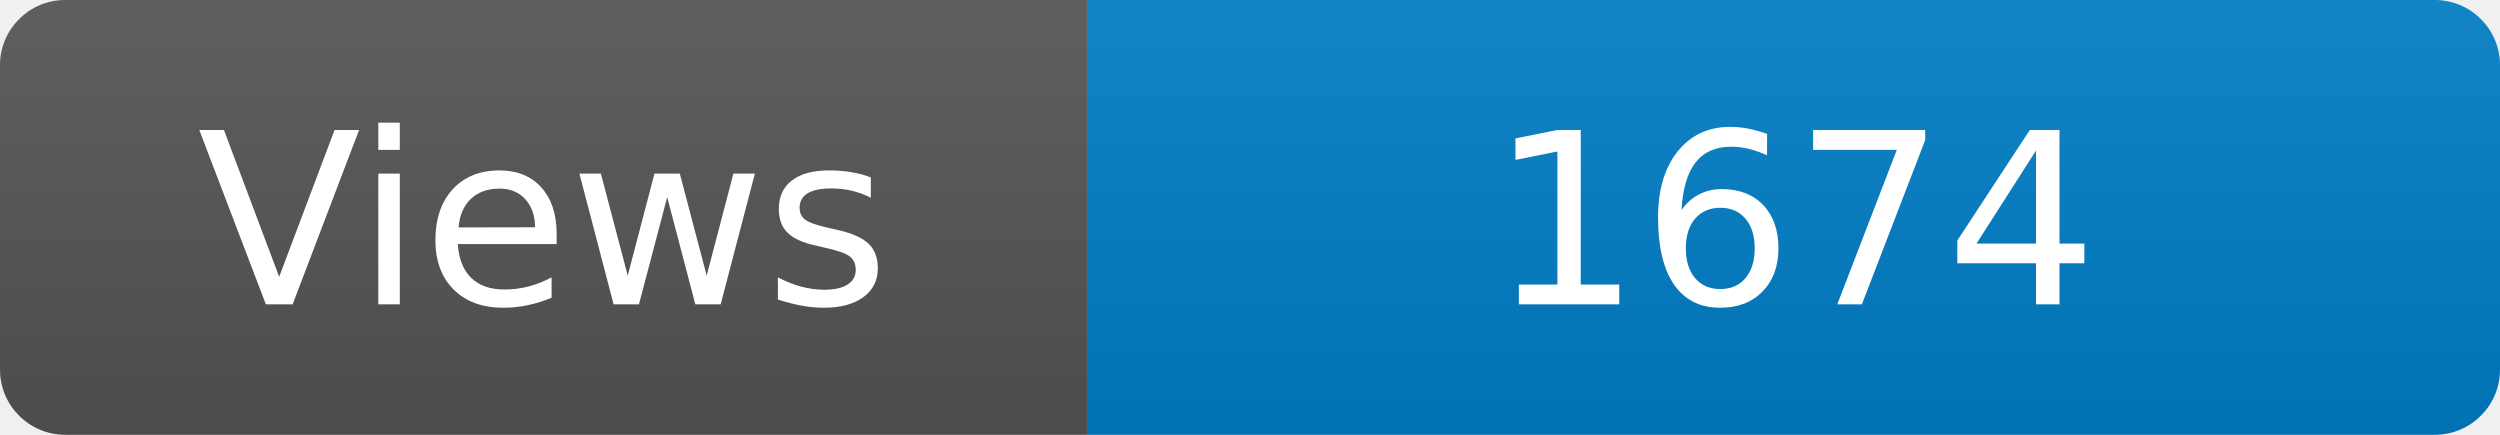
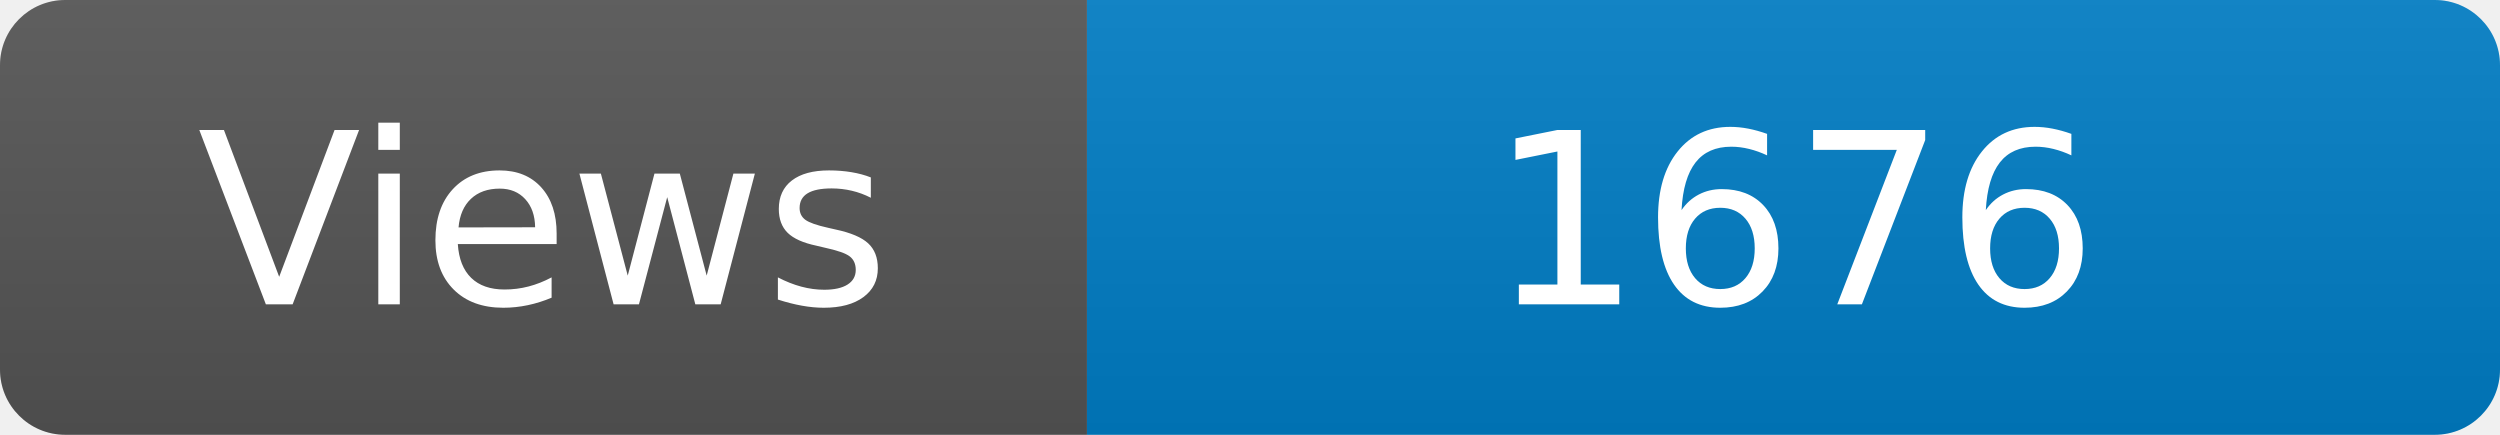
<svg xmlns="http://www.w3.org/2000/svg" width="115" height="20" role="img" aria-label="Maintained?: yes">
  <linearGradient id="s" x2="0" y2="100%">
    <stop offset="0" stop-color="#bbb" stop-opacity=".1" />
    <stop offset="1" stop-opacity=".1" />
  </linearGradient>
  <clipPath id="r">
    <rect width="115" height="20" rx="3" fill="#fff" />
  </clipPath>
  <g clip-path="url(#r)">
    <rect width="50" height="20" fill="#555" />
    <rect x="50" width="160" height="20" fill="#007ec6" />
    <rect width="115" height="20" fill="url(#s)" />
  </g>
  <g fill="#fff" text-anchor="middle" font-family="Verdana,Geneva,DejaVu Sans,sans-serif" font-size="110">
    <text x="250" y="140" transform="scale(.1)" fill="#fff">Views</text>
-     <text x="825" y="140" transform="scale(.1)" fill="#fff">1674</text>
+     <text x="825" y="140" transform="scale(.1)" fill="#fff">1676</text>
  </g>
</svg>
